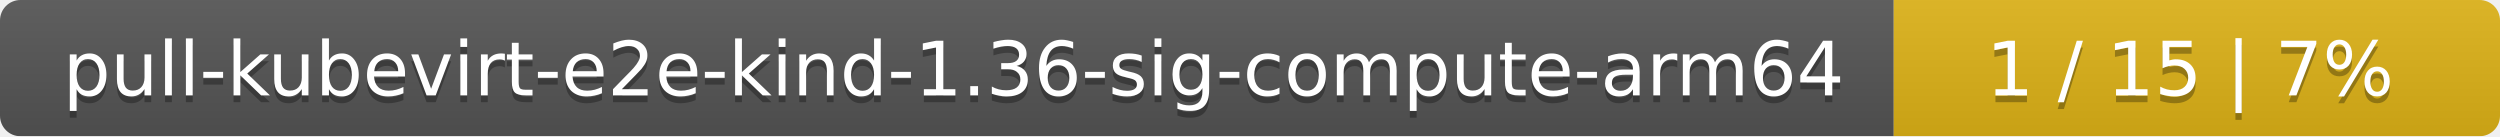
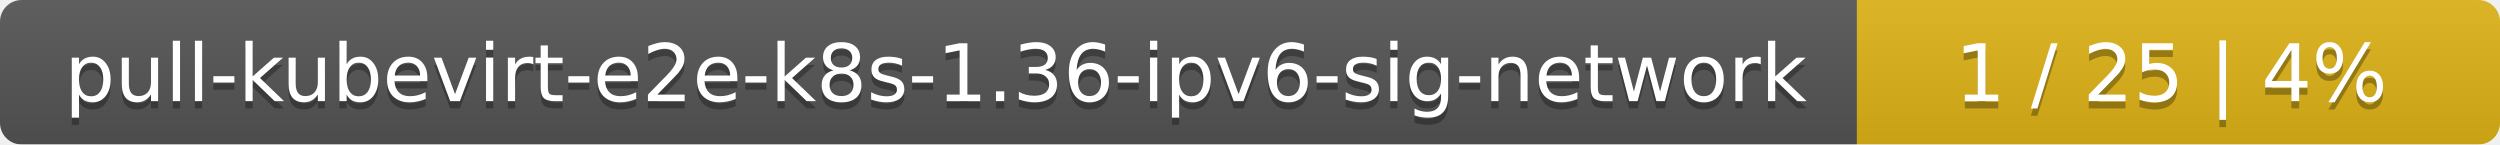
- <svg xmlns="http://www.w3.org/2000/svg" width="367" height="20">
+ <svg xmlns="http://www.w3.org/2000/svg" width="346" height="20">
  <linearGradient id="smooth" x2="0" y2="100%">
    <stop offset="0" stop-color="#bbb" stop-opacity=".1" />
    <stop offset="1" stop-opacity=".1" />
  </linearGradient>
  <mask id="round">
-     <rect width="367" height="20" rx="3" fill="#fff" />
+     <rect width="346" height="20" rx="3" fill="#fff" />
  </mask>
  <g mask="url(#round)">
-     <rect width="278" height="20" fill="#555" />
-     <rect x="278" width="89" height="20" fill="#dfb317" />
-     <rect width="367" height="20" fill="url(#smooth)" />
+     <rect width="257" height="20" fill="#555" />
+     <rect x="257" width="89" height="20" fill="#dfb317" />
+     <rect width="346" height="20" fill="url(#smooth)" />
  </g>
  <g fill="#fff" text-anchor="middle" font-family="DejaVu Sans,Verdana,Geneva,sans-serif" font-size="11">
-     <text x="140" y="15" fill="#010101" fill-opacity=".3">pull-kubevirt-e2e-kind-1.36-sig-compute-arm64</text>
-     <text x="140" y="14">pull-kubevirt-e2e-kind-1.36-sig-compute-arm64</text>
-     <text x="321.5" y="15" fill="#010101" fill-opacity=".3">1 / 15    |    7%</text>
-     <text x="321.5" y="14">1 / 15    |    7%</text>
+     <text x="129.5" y="15" fill="#010101" fill-opacity=".3">pull-kubevirt-e2e-k8s-1.36-ipv6-sig-network</text>
+     <text x="129.5" y="14">pull-kubevirt-e2e-k8s-1.36-ipv6-sig-network</text>
+     <text x="300.5" y="15" fill="#010101" fill-opacity=".3">1 / 25    |    4%</text>
+     <text x="300.5" y="14">1 / 25    |    4%</text>
  </g>
</svg>
